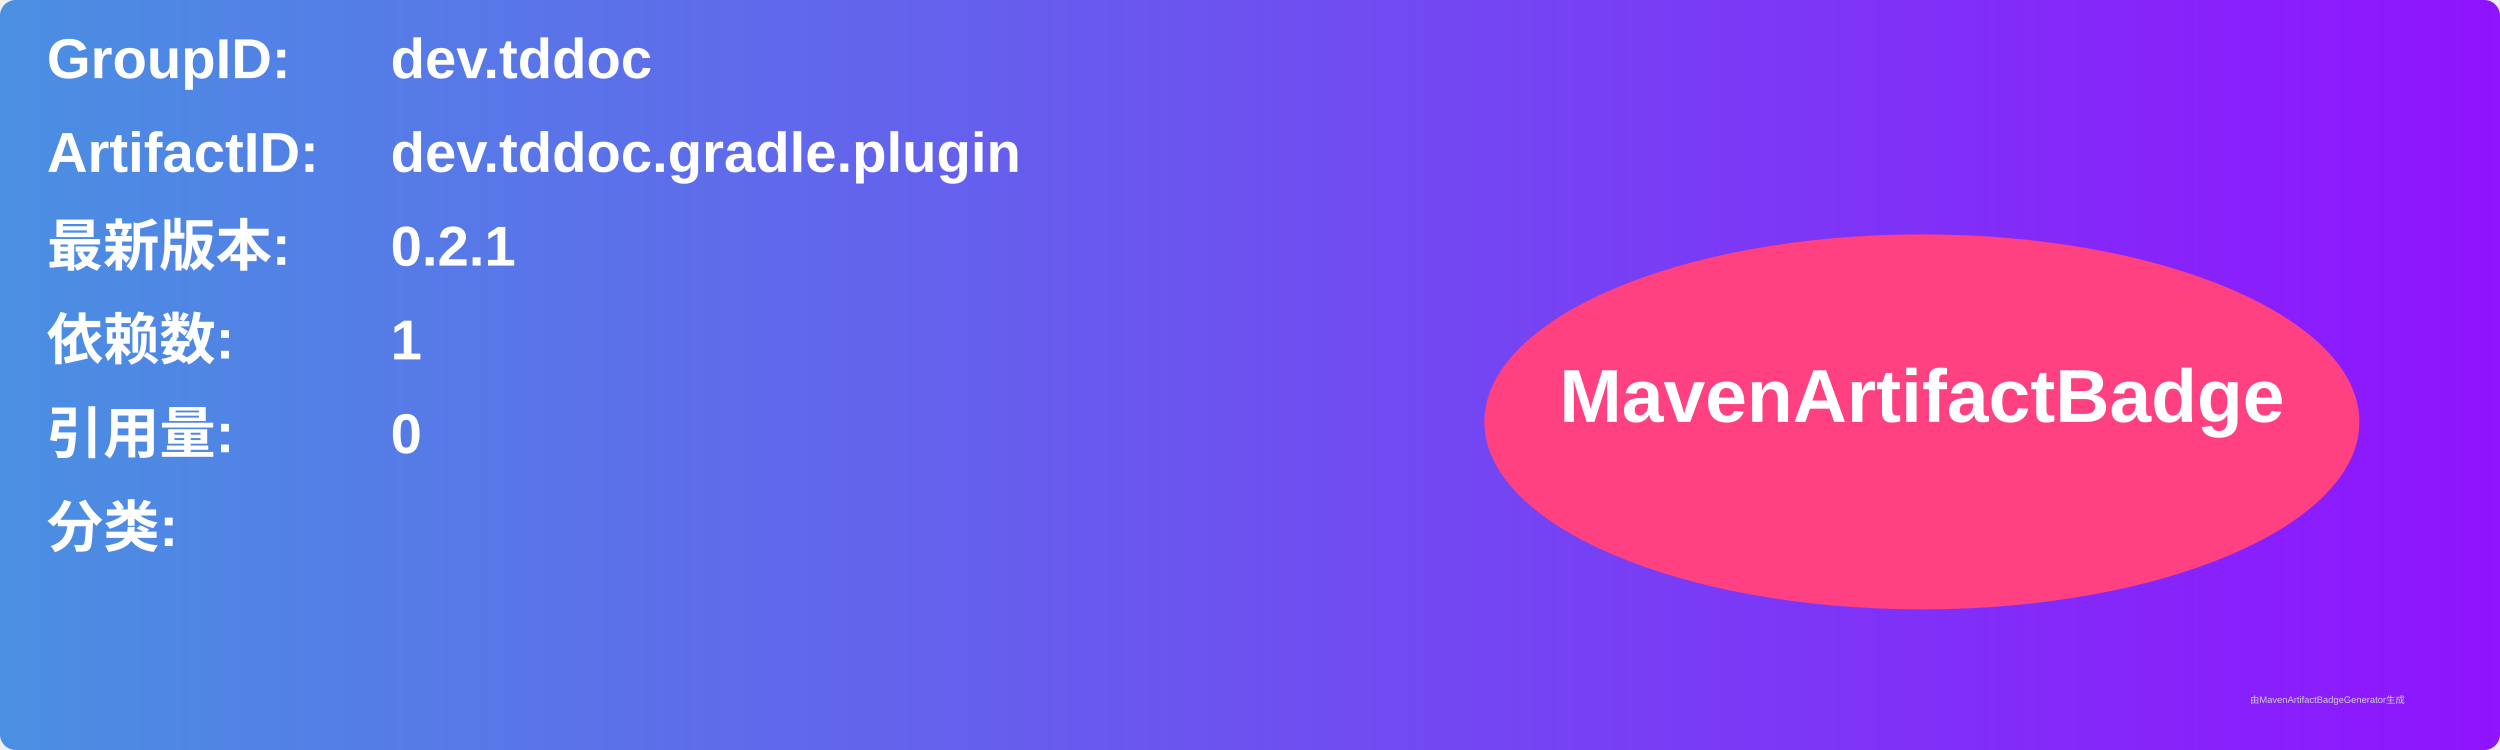
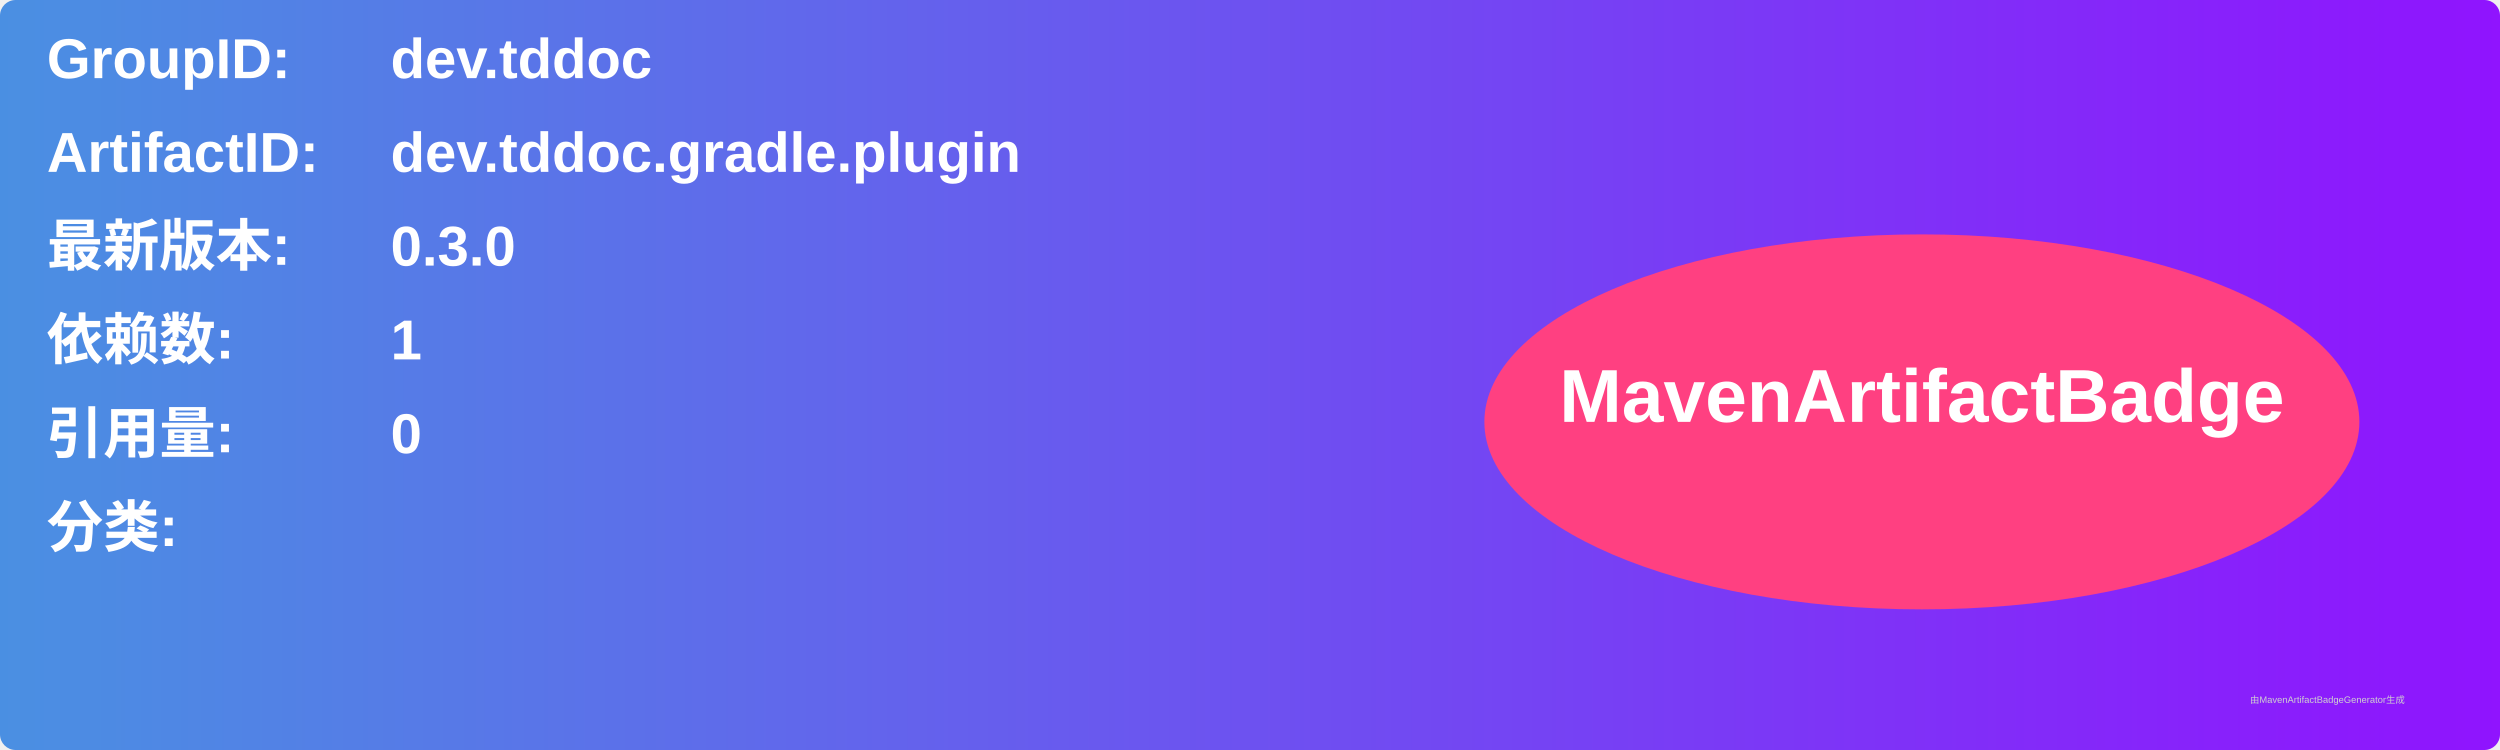
<svg xmlns="http://www.w3.org/2000/svg" width="800" height="240" viewBox="0 0 800 240">
  <linearGradient id="grad" x1="0%" y1="0%" x2="100%" y2="0%">
    <stop offset="0%" stop-color="#4a90e2" />
    <stop offset="100%" stop-color="#9013fe" />
  </linearGradient>
  <rect width="100%" height="100%" rx="5" ry="5" fill="url(#grad)" />
  <g transform="translate(15, 15)">
    <text x="0" y="10" font-family="Arial" font-size="18" fill="white" font-weight="bold" width="260">GroupID:</text>
    <text x="110" y="10" font-family="Arial" font-size="18" fill="white" font-weight="bold" width="460">dev.tddoc</text>
    <text x="0" y="40" font-family="Arial" font-size="18" fill="white" font-weight="bold" width="260">ArtifactID:</text>
    <text x="110" y="40" font-family="Arial" font-size="18" fill="white" font-weight="bold" width="460">dev.tddoc.gradle.plugin</text>
    <text x="0" y="70" font-family="Arial" font-size="18" fill="white" font-weight="bold">最新版本:</text>
    <text x="110" y="70" font-family="Arial" font-size="18" fill="white" font-weight="bold">
-       <tspan font-weight="bold">0.2.1</tspan>
+       <tspan font-weight="bold">0.3.0</tspan>
    </text>
    <text x="0" y="100" font-family="Arial" font-size="18" fill="white" font-weight="bold">依赖数: </text>
    <text x="110" y="100" font-family="Arial" font-size="18" fill="white">
      <tspan font-weight="bold">1</tspan>
    </text>
    <text x="0" y="130" font-family="Arial" font-size="18" fill="white" font-weight="bold">引用量: </text>
    <text x="110" y="130" font-family="Arial" font-size="18" fill="white">
      <tspan font-weight="bold">0</tspan>
    </text>
    <text x="0" y="160" font-family="Arial" font-size="18" fill="white" font-weight="bold">分类:</text>
    <text x="10" y="190" font-family="Arial" font-size="10" fill="white">
      <tspan font-weight="bold" />
    </text>
    <ellipse cx="600" cy="120" rx="140" ry="60" fill="#ff4081" />
    <text x="600" y="120" text-anchor="middle" font-family="Arial" font-size="24" fill="white" font-weight="bold">MavenArtifactBadge</text>
  </g>
  <text x="720" y="225" font-family="Arial" font-size="3" fill="#d0d0d0">由MavenArtifactBadgeGenerator生成</text>
</svg>
